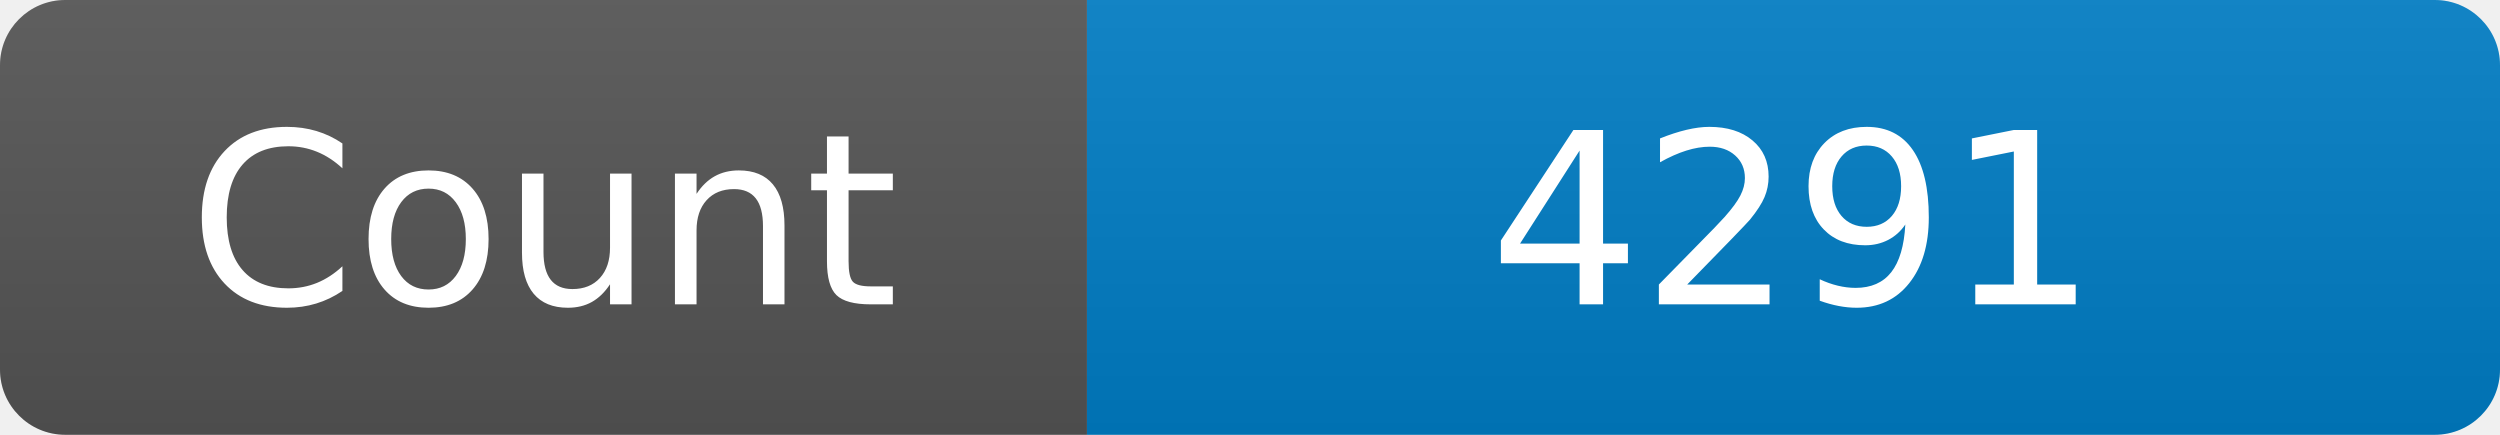
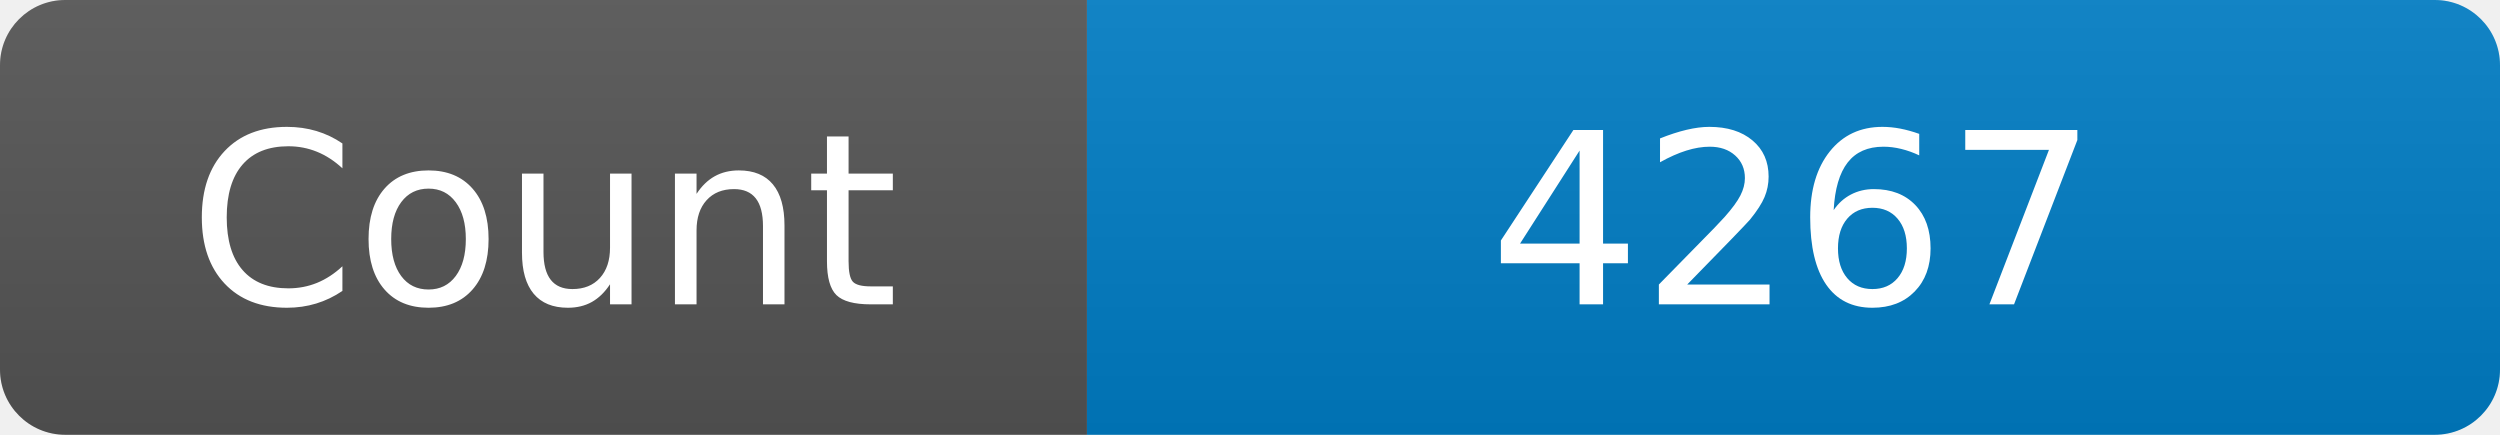
<svg xmlns="http://www.w3.org/2000/svg" width="115" height="20" role="img" aria-label="Maintained?: yes">
  <linearGradient id="s" x2="0" y2="100%">
    <stop offset="0" stop-color="#bbb" stop-opacity=".1" />
    <stop offset="1" stop-opacity=".1" />
  </linearGradient>
  <clipPath id="r">
    <rect width="115" height="20" rx="3" fill="#fff" />
  </clipPath>
  <g clip-path="url(#r)">
    <rect width="50" height="20" fill="#555" />
    <rect x="50" width="160" height="20" fill="#007ec6" />
    <rect width="115" height="20" fill="url(#s)" />
  </g>
  <g fill="#fff" text-anchor="middle" font-family="Verdana,Geneva,DejaVu Sans,sans-serif" font-size="110">
    <text x="250" y="140" transform="scale(.1)" fill="#fff">Count</text>
-     <text x="825" y="140" transform="scale(.1)" fill="#fff">4291</text>
+     <text x="825" y="140" transform="scale(.1)" fill="#fff">4267</text>
  </g>
</svg>
